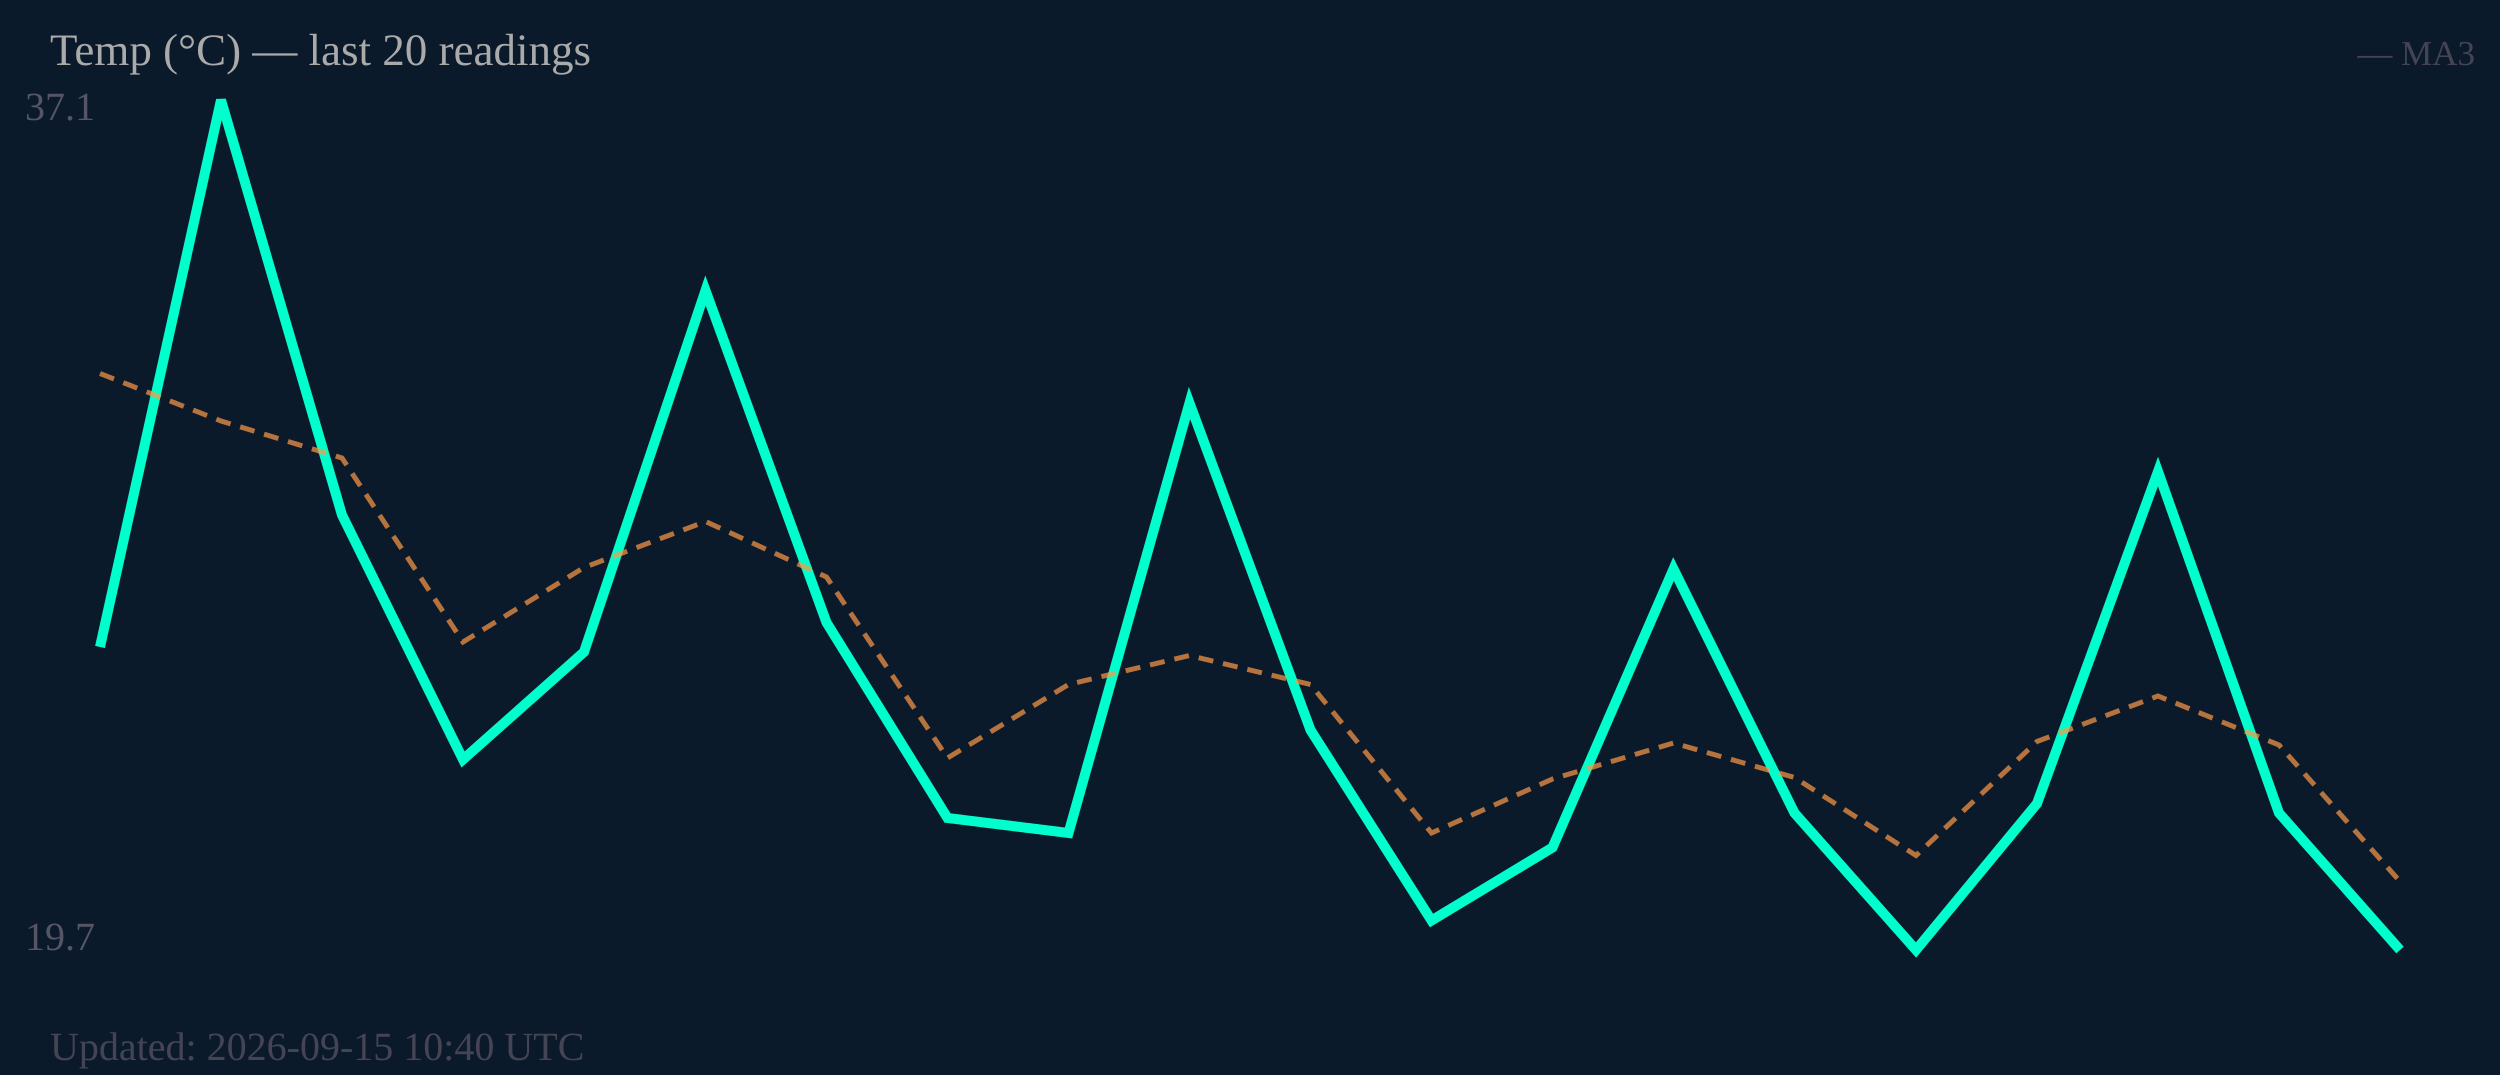
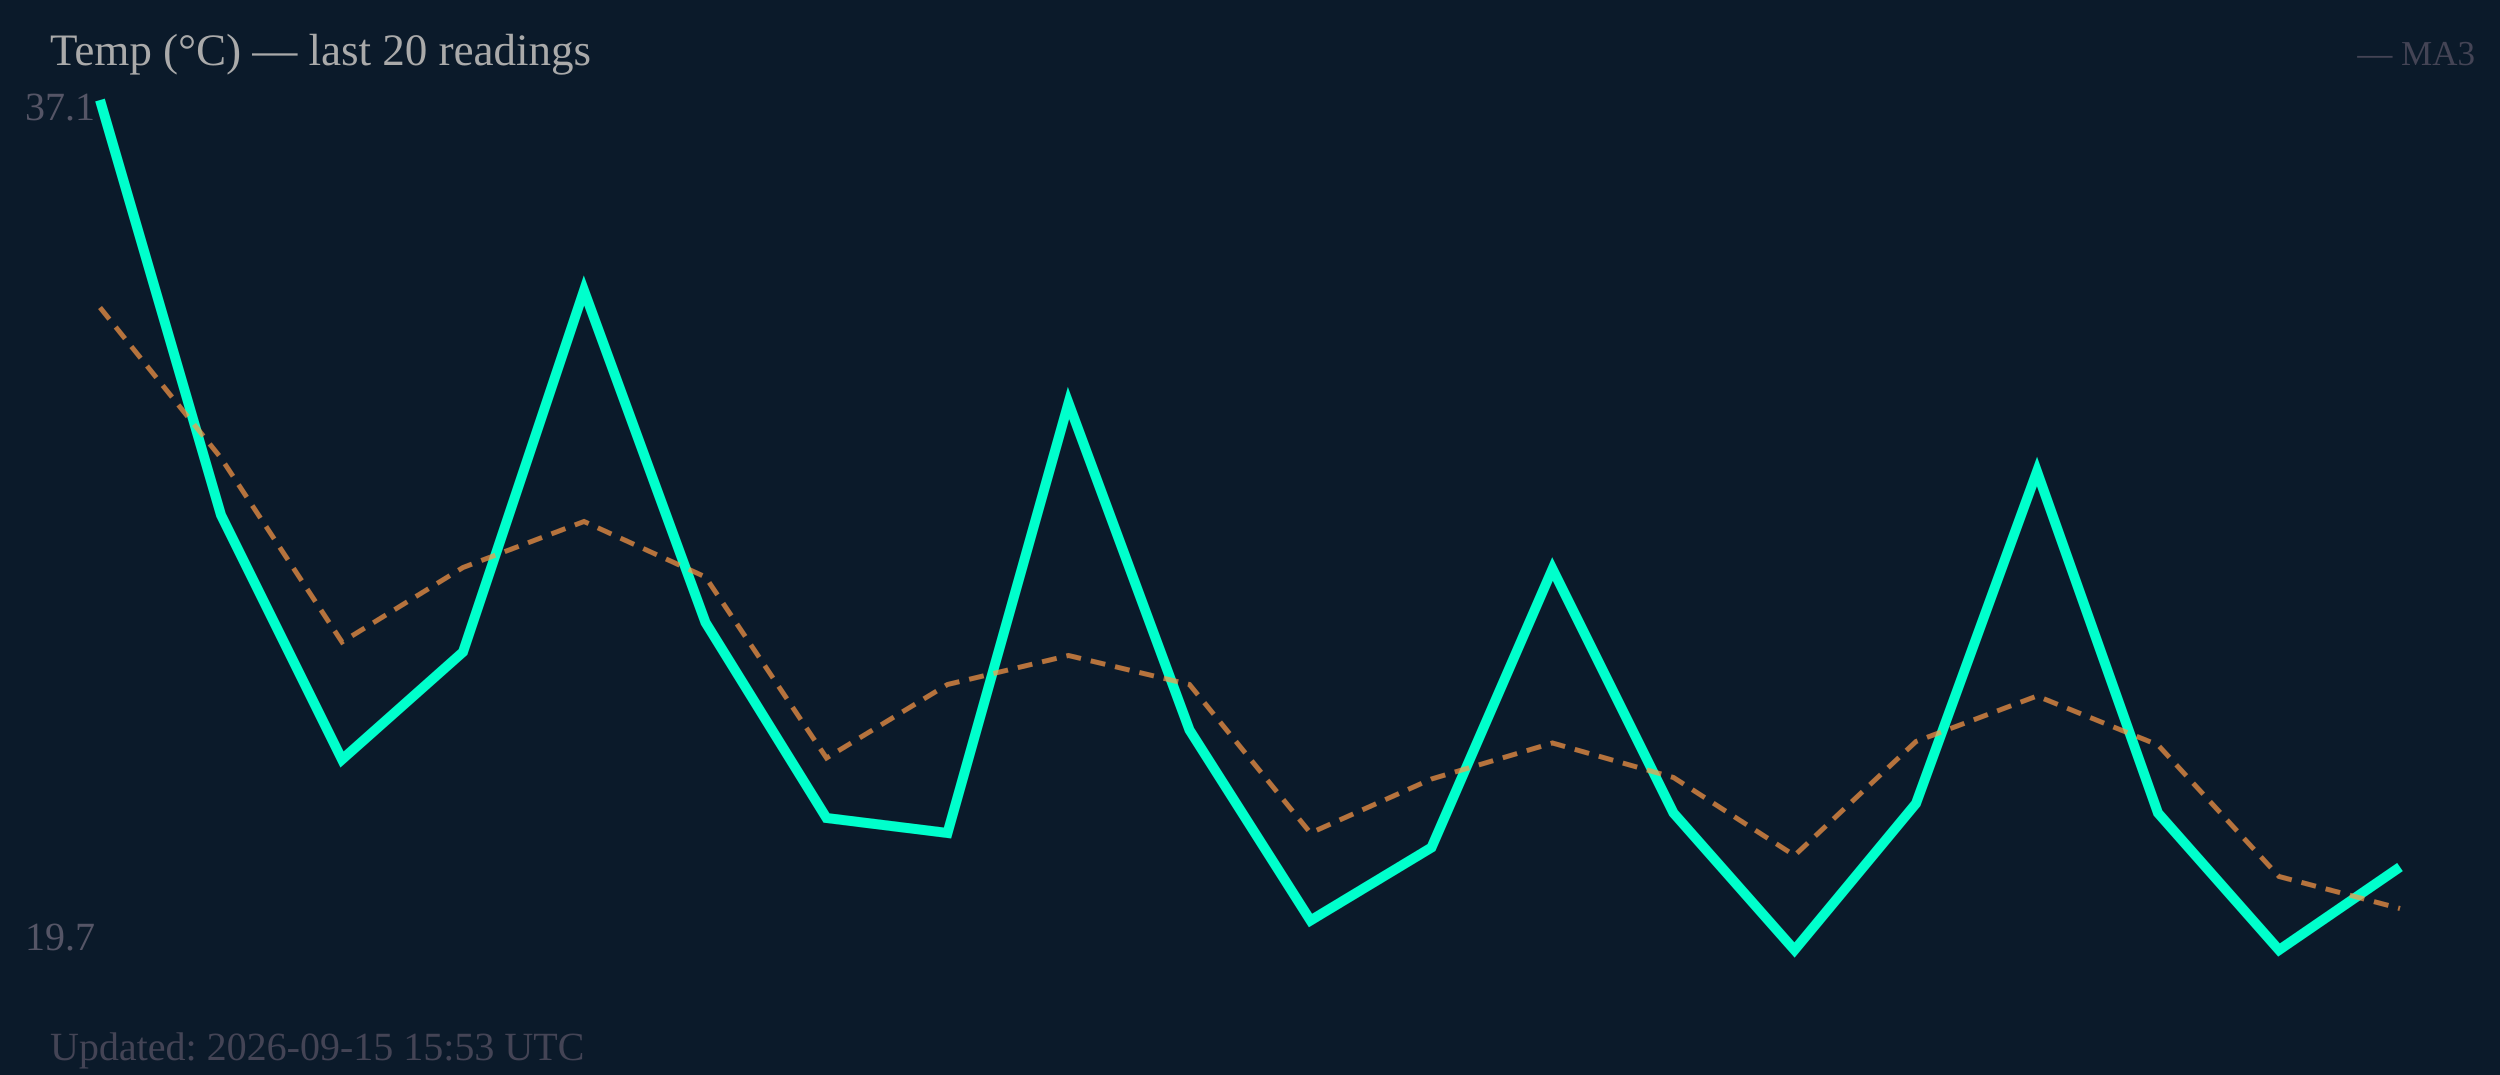
<svg xmlns="http://www.w3.org/2000/svg" width="500" height="215" viewBox="0 0 500 215">
  <rect width="500" height="215" fill="#0b1a2a" />
  <text x="5" y="24" font-size="8" fill="#556">37.1</text>
  <text x="5" y="190" font-size="8" fill="#556">19.7</text>
-   <polyline fill="none" stroke="#00ffcc" stroke-width="2" points="20.0,129.4 44.2,20.0 68.4,103.0 92.6,151.9 116.8,130.4 141.1,58.1 165.3,124.5 189.5,163.6 213.7,166.6 237.9,80.6 262.1,146.0 286.3,184.1 310.5,169.5 334.7,113.8 358.9,162.6 383.2,190.0 407.4,160.7 431.6,94.3 455.8,162.6 480.0,190.0" />
-   <polyline fill="none" stroke="#ff9944" stroke-width="1" stroke-dasharray="3,2" opacity="0.7" points="20.0,74.7 44.2,84.2 68.4,91.6 92.6,128.4 116.8,113.5 141.1,104.3 165.3,115.4 189.5,151.6 213.7,136.9 237.9,131.1 262.1,136.9 286.3,166.6 310.5,155.8 334.7,148.6 358.9,155.5 383.2,171.1 407.4,148.3 431.6,139.2 455.8,149.0 480.0,176.3" />
+   <polyline fill="none" stroke="#00ffcc" stroke-width="2" points="20.0,20.0 44.2,103.0 68.4,151.9 92.6,130.4 116.8,58.1 141.1,124.5 165.3,163.6 189.5,166.6 213.7,80.6 237.9,146.0 262.1,184.1 286.3,169.5 310.5,113.8 334.7,162.6 358.9,190.0 383.2,160.7 407.4,94.3 431.6,162.6 455.8,190.0 480.0,173.4" />
+   <polyline fill="none" stroke="#ff9944" stroke-width="1" stroke-dasharray="3,2" opacity="0.7" points="20.0,61.5 44.2,91.6 68.4,128.4 92.6,113.5 116.8,104.3 141.1,115.4 165.3,151.6 189.5,136.9 213.7,131.1 237.9,136.9 262.1,166.6 286.3,155.8 310.5,148.6 334.7,155.5 358.9,171.1 383.2,148.3 407.4,139.2 431.6,149.0 455.8,175.3 480.0,181.7" />
  <text x="10" y="13" font-size="9" fill="#aaa">Temp (°C) — last 20 readings</text>
  <text x="495" y="13" font-size="7" fill="#445" text-anchor="end">— MA3</text>
-   <text x="10" y="212" font-size="8" fill="#445">Updated: 2026-09-15 10:40 UTC</text>
+   <text x="10" y="212" font-size="8" fill="#445">Updated: 2026-09-15 15:53 UTC</text>
</svg>
